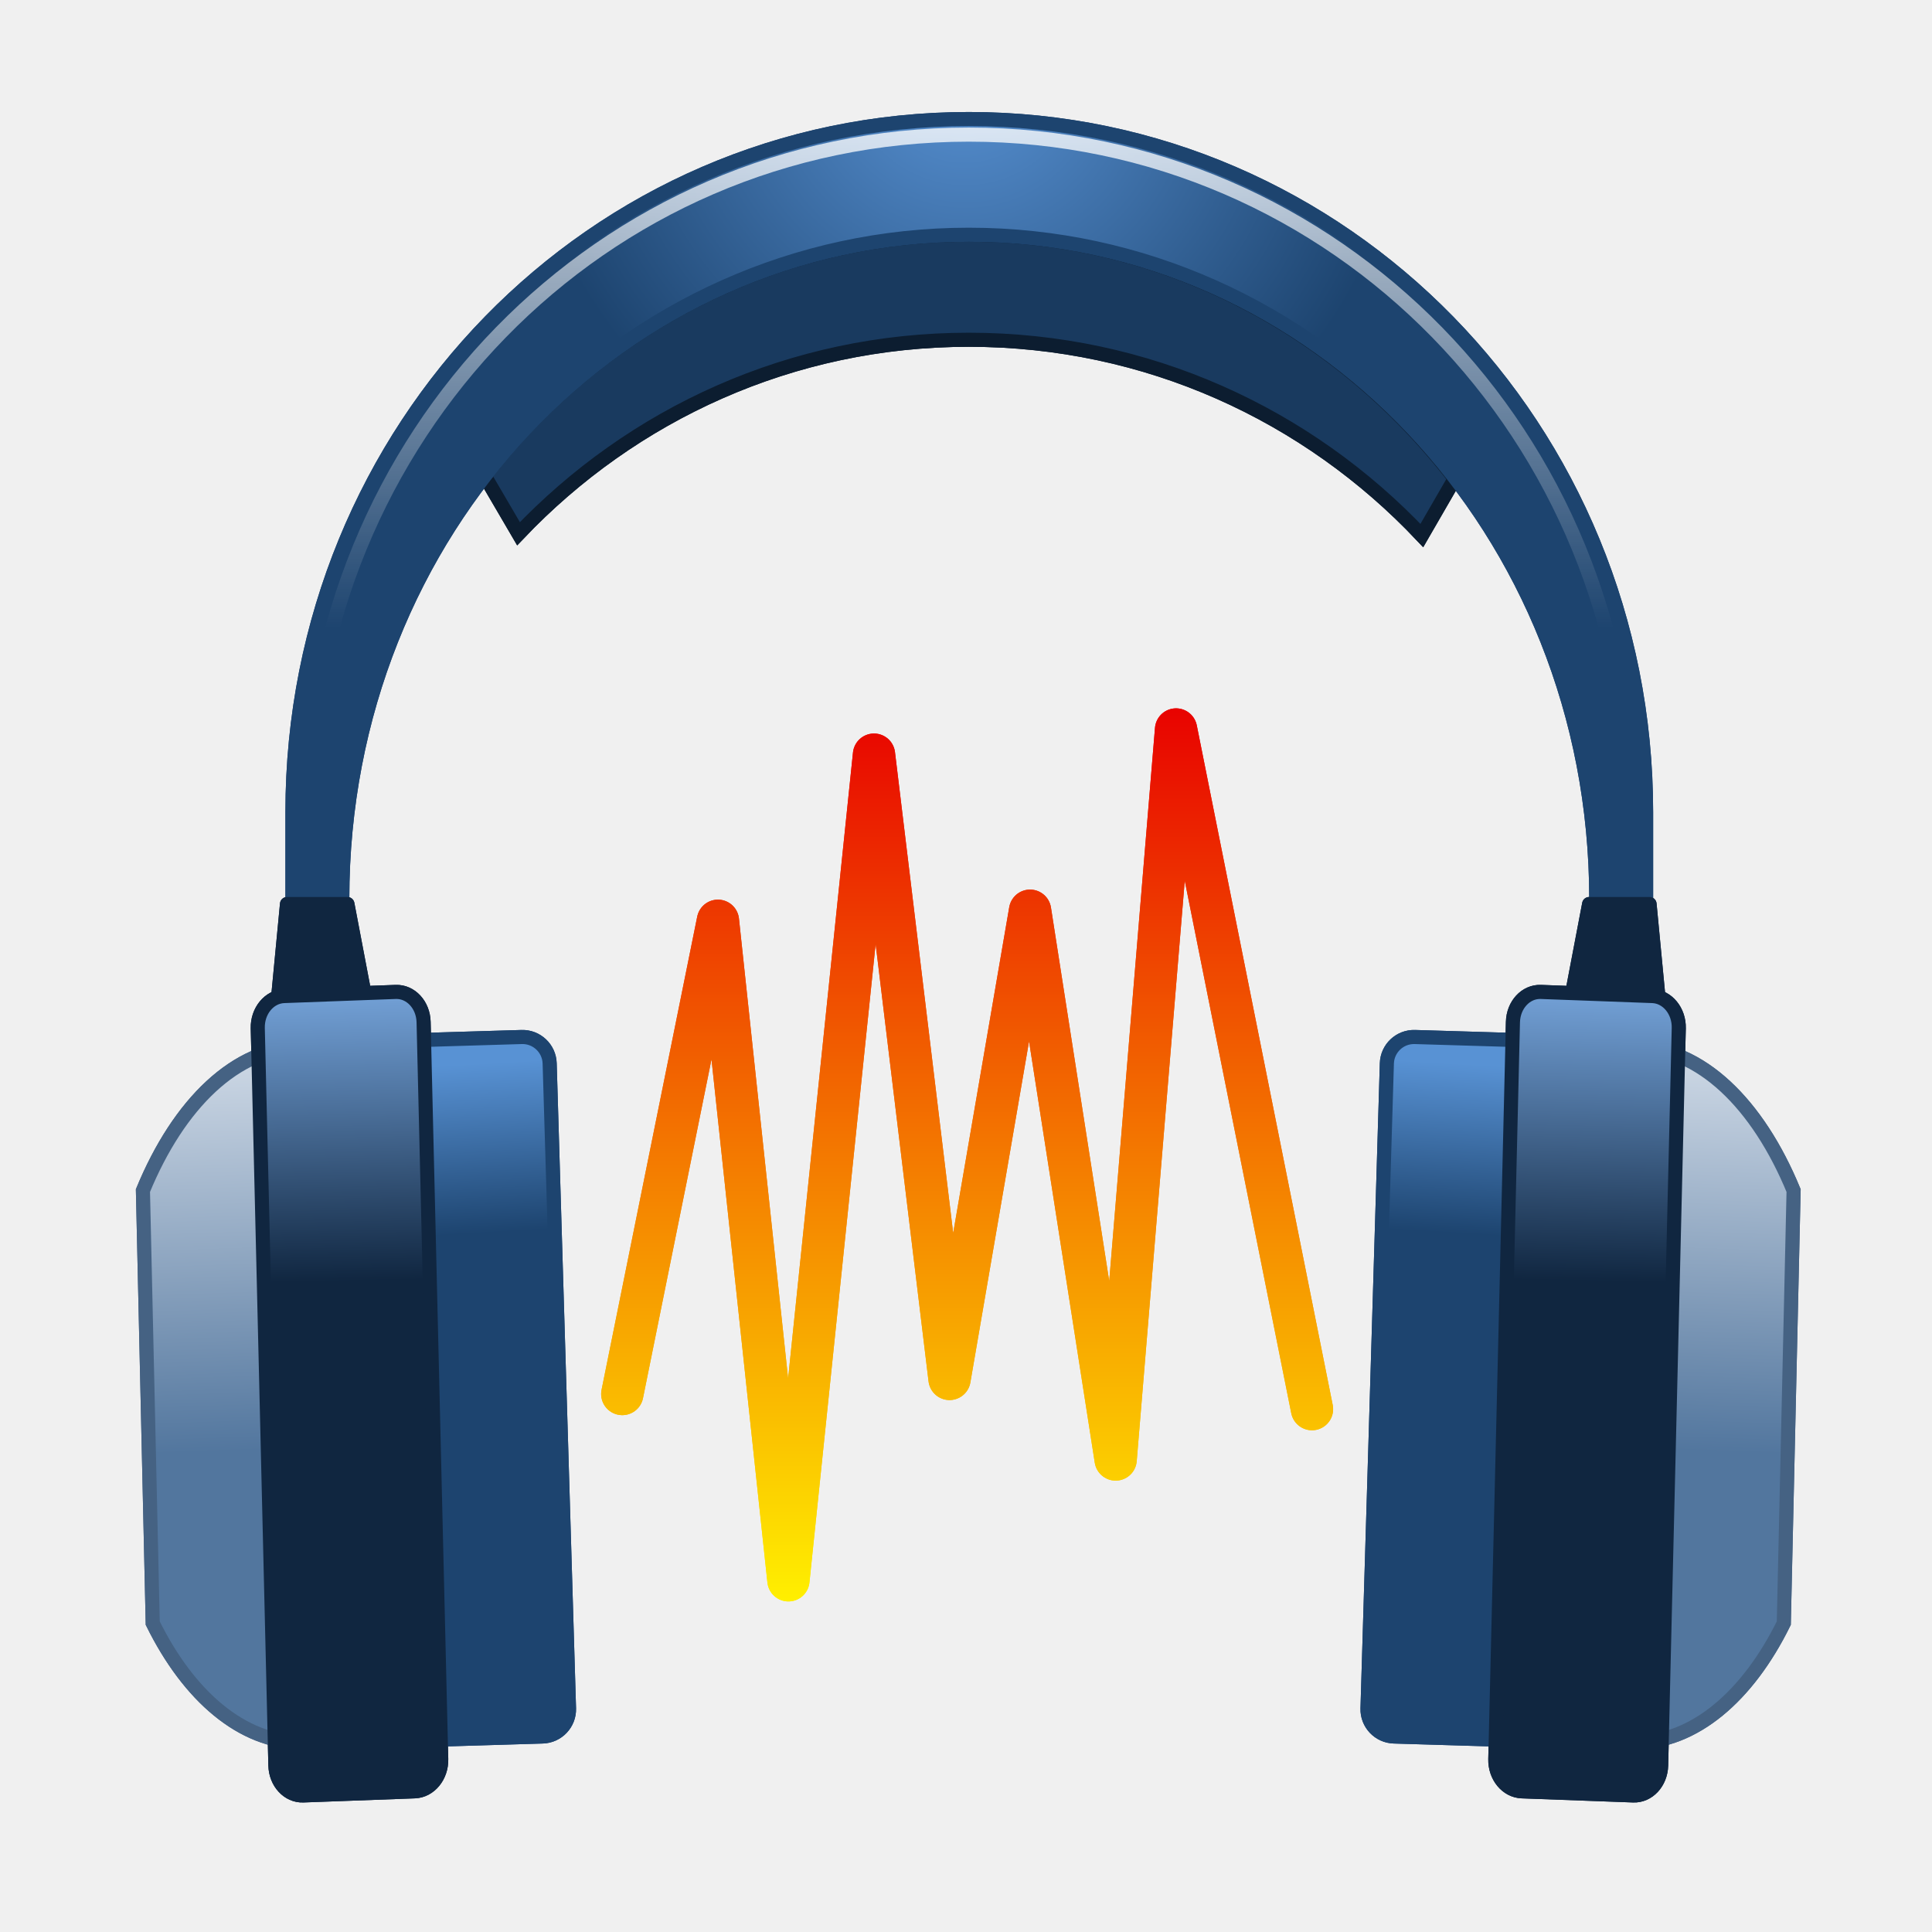
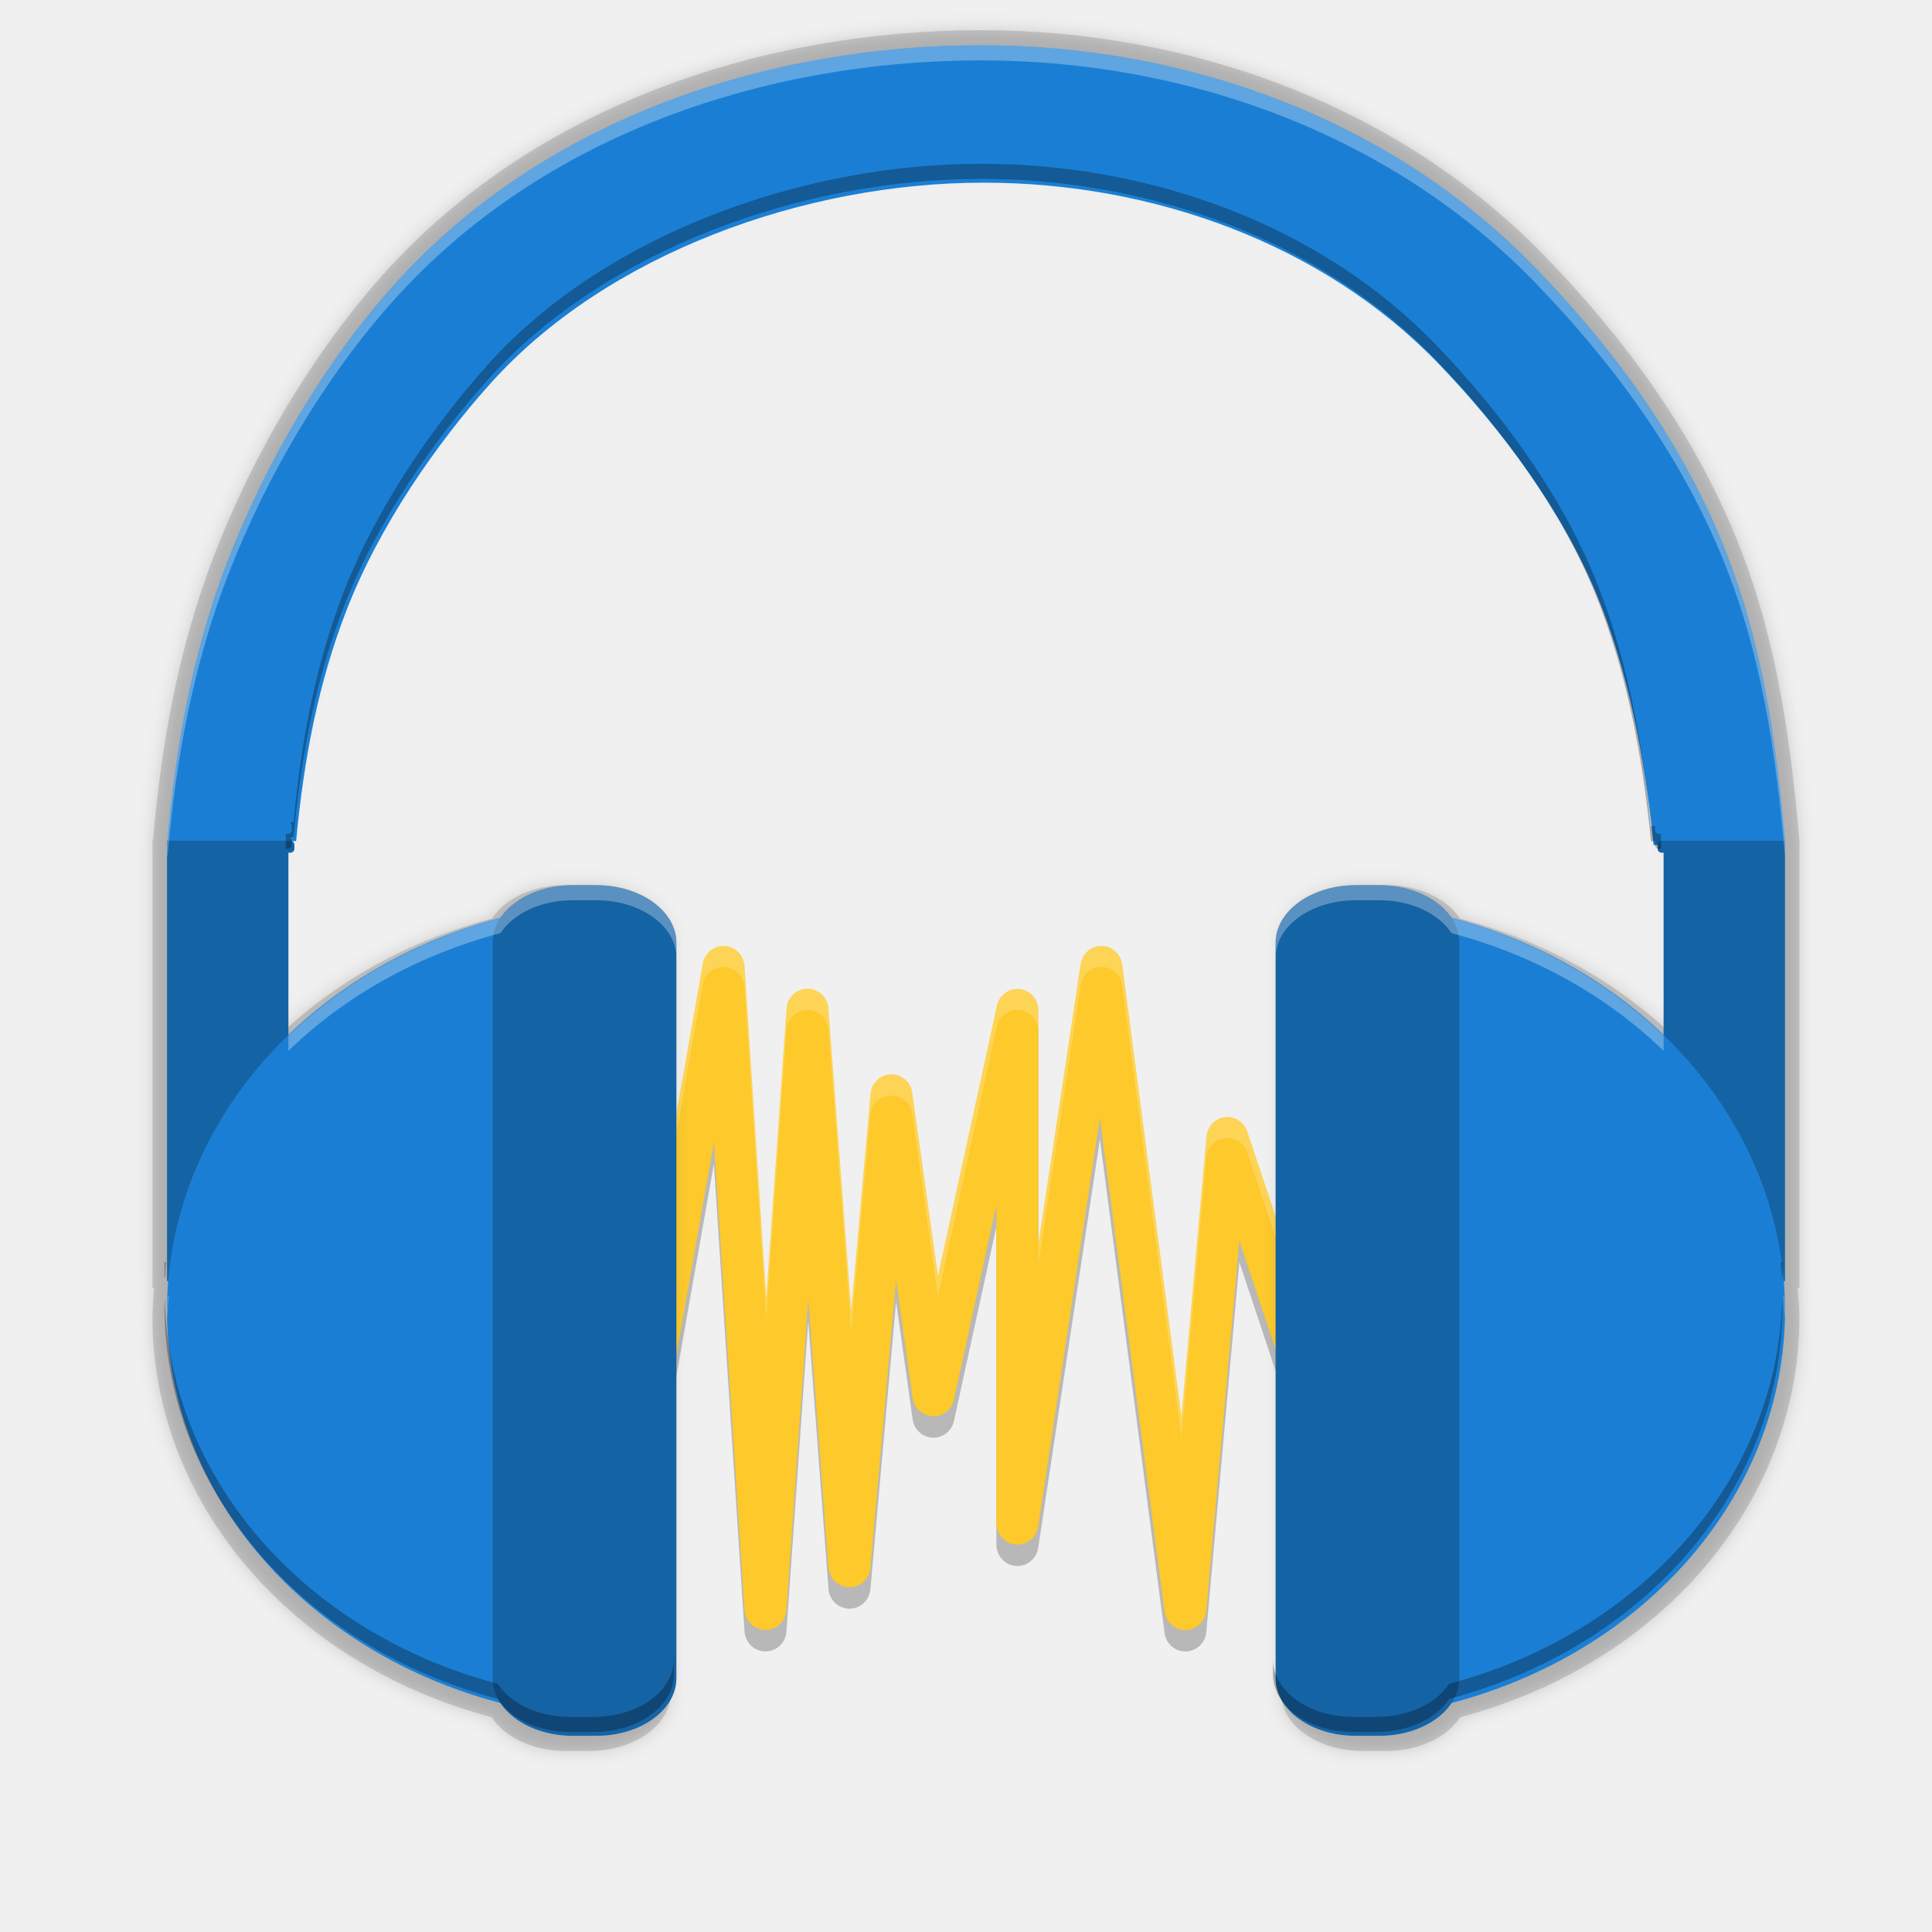
- <svg xmlns="http://www.w3.org/2000/svg" xmlns:xlink="http://www.w3.org/1999/xlink" width="256" height="256" id="svg5831" version="1.1">
-   <defs id="defs5833">
-     <linearGradient xlink:href="#linearGradient5159" id="linearGradient5141" gradientUnits="userSpaceOnUse" gradientTransform="translate(-135,91.49999)" x1="143.532" y1="93.437" x2="143.032" y2="79.181" />
-     <linearGradient id="linearGradient5159">
-       <stop id="stop5161" offset="0" style="stop-color:#52769e;stop-opacity:1;" />
-       <stop id="stop5163" offset="1" style="stop-color:#d1dbe7;stop-opacity:1;" />
-     </linearGradient>
-     <linearGradient xlink:href="#linearGradient5165" id="linearGradient5143" gradientUnits="userSpaceOnUse" gradientTransform="translate(-137.6824,87.4116)" x1="151.34" y1="90.278" x2="151.165" y2="84.321" />
-     <linearGradient id="linearGradient5165">
-       <stop id="stop5167" offset="0" style="stop-color:#1d446f;stop-opacity:1;" />
-       <stop id="stop5169" offset="1" style="stop-color:#5892d4;stop-opacity:1;" />
-     </linearGradient>
-     <radialGradient xlink:href="#linearGradient5171" id="radialGradient5145" gradientUnits="userSpaceOnUse" gradientTransform="matrix(-0.4428505,0.4528316,-0.4648489,-0.4546029,130.4478,82.39299)" cx="166.193" cy="46.834" fx="166.193" fy="46.834" r="24.266" />
-     <linearGradient id="linearGradient5171">
-       <stop id="stop5173" offset="0" style="stop-color:#5892d4;stop-opacity:1;" />
-       <stop id="stop5175" offset="1" style="stop-color:#1d446f;stop-opacity:1;" />
-     </linearGradient>
-     <linearGradient xlink:href="#linearGradient5177" id="linearGradient5147" gradientUnits="userSpaceOnUse" gradientTransform="translate(-137.1602,86.45933)" x1="145.864" y1="92.855" x2="146.042" y2="82.354" />
-     <linearGradient id="linearGradient5177">
-       <stop id="stop5179" offset="0" style="stop-color:#102640;stop-opacity:1;" />
-       <stop id="stop5181" offset="1" style="stop-color:#77a6dd;stop-opacity:1;" />
-     </linearGradient>
-     <linearGradient xlink:href="#linearGradient5159" id="linearGradient5149" gradientUnits="userSpaceOnUse" gradientTransform="matrix(-1,0,0,1,205.5862,91.49999)" x1="143.532" y1="93.437" x2="143.032" y2="79.181" />
-     <linearGradient xlink:href="#linearGradient5165" id="linearGradient5151" gradientUnits="userSpaceOnUse" gradientTransform="translate(-208.2369,85.29545)" x1="151.34" y1="90.278" x2="151.165" y2="84.321" />
-     <linearGradient xlink:href="#linearGradient5177" id="linearGradient5153" gradientUnits="userSpaceOnUse" gradientTransform="translate(-207.7322,83.85233)" x1="145.864" y1="92.855" x2="146.042" y2="82.354" />
-     <linearGradient xlink:href="#linearGradient5189" id="linearGradient5155" gradientUnits="userSpaceOnUse" x1="36.164" y1="133.542" x2="36.164" y2="155.995" />
-     <linearGradient id="linearGradient5189">
-       <stop id="stop5191" offset="0" style="stop-color:#ffffff;stop-opacity:1;" />
-       <stop id="stop5193" offset="1" style="stop-color:#ffffff;stop-opacity:0;" />
-     </linearGradient>
-     <linearGradient xlink:href="#linearGradient5183" id="linearGradient5157" gradientUnits="userSpaceOnUse" gradientTransform="translate(109.2498,11.05461)" x1="35.601" y1="158.726" x2="35.601" y2="190.476" />
-     <linearGradient id="linearGradient5183">
-       <stop id="stop5185" offset="0" style="stop-color:#e80000;stop-opacity:1" />
-       <stop id="stop5187" offset="1" style="stop-color:#fff000;stop-opacity:1" />
-     </linearGradient>
-     <radialGradient cx="4.993" cy="43.5" r="2.5" fx="4.993" fy="43.5" id="radialGradient2455" xlink:href="#linearGradient3688-166-749-6" gradientUnits="userSpaceOnUse" gradientTransform="matrix(2.003784,0,0,1.4,27.98813,-17.4)" />
-     <linearGradient id="linearGradient3688-166-749-6">
-       <stop id="stop2883-3" style="stop-color:#181818;stop-opacity:1" offset="0" />
-       <stop id="stop2885-68" style="stop-color:#181818;stop-opacity:0" offset="1" />
-     </linearGradient>
-     <radialGradient cx="4.993" cy="43.5" r="2.5" fx="4.993" fy="43.5" id="radialGradient2457" xlink:href="#linearGradient3688-464-309-5" gradientUnits="userSpaceOnUse" gradientTransform="matrix(2.003784,0,0,1.4,-20.01187,-104.4)" />
-     <linearGradient id="linearGradient3688-464-309-5">
-       <stop id="stop2889-7" style="stop-color:#181818;stop-opacity:1" offset="0" />
-       <stop id="stop2891-4" style="stop-color:#181818;stop-opacity:0" offset="1" />
-     </linearGradient>
-     <linearGradient x1="25.058" y1="47.028" x2="25.058" y2="39.999" id="linearGradient2459" xlink:href="#linearGradient3702-501-757-4" gradientUnits="userSpaceOnUse" />
-     <linearGradient id="linearGradient3702-501-757-4">
-       <stop id="stop2895-3" style="stop-color:#181818;stop-opacity:0" offset="0" />
-       <stop id="stop2897-5" style="stop-color:#181818;stop-opacity:1" offset="0.5" />
-       <stop id="stop2899-69" style="stop-color:#181818;stop-opacity:0" offset="1" />
-     </linearGradient>
+ <svg xmlns="http://www.w3.org/2000/svg" version="1.1" id="svg2" width="256" height="256" viewBox="0 0 256 256">
+   <defs id="defs6">
+     <filter style="color-interpolation-filters:sRGB" id="filter1023" x="-0.012" width="1.025" y="-0.012" height="1.023">
+       <feGaussianBlur stdDeviation="1.034" id="feGaussianBlur1025" />
+     </filter>
  </defs>
-   <g id="layer1" transform="translate(-307.4286,-154.6479)">
-     <g style="display:inline;enable-background:new" id="g5126" transform="matrix(3.773661,0,0,3.773661,-108.6207,-393.3963)">
-       <g transform="translate(108.9567,11.28364)" id="g4327-7" style="display:inline;enable-background:new">
-         <path style="color:#000000;display:inline;overflow:visible;visibility:visible;fill:url(#linearGradient5141);fill-opacity:1;fill-rule:nonzero;stroke:#456283;stroke-width:0.495;stroke-opacity:1;marker:none;enable-background:accumulate" d="m 11.875,170.719 c -2.291,0 -4.309,1.989 -5.562,5.031 l 0.344,15.188 c 1.264,2.566 3.144,4.188 5.219,4.188 3.808,0 6.875,-5.451 6.875,-12.188 0,-6.737 -3.067,-12.219 -6.875,-12.219 z" id="path4061-2" />
-         <rect style="color:#000000;display:inline;overflow:visible;visibility:visible;fill:url(#linearGradient5143);fill-opacity:1;fill-rule:nonzero;stroke:#1d446f;stroke-width:0.495;stroke-opacity:1;marker:none;enable-background:accumulate" id="rect4041-9" width="5.834" height="24.572" x="9.616" y="170.869" rx="0.955" ry="0.955" transform="rotate(-1.717969)" />
-         <path style="color:#000000;display:inline;overflow:visible;visibility:visible;fill:#193a5f;fill-opacity:1;fill-rule:nonzero;stroke:#0c1d30;stroke-width:0.495;stroke-opacity:1;marker:none;enable-background:accumulate" d="m 35.313,142.187 c -6.858,0 -12.972,3.292 -17,8.469 l 1.188,2.031 c 3.994,-4.201 9.584,-6.812 15.812,-6.812 6.263,0 11.9,2.633 15.906,6.875 l 1.156,-2 c -4.036,-5.228 -10.165,-8.562 -17.062,-8.562 z" id="rect4084-3-72" />
-         <path style="color:#000000;display:inline;overflow:visible;visibility:visible;fill:url(#radialGradient5145);fill-opacity:1;fill-rule:nonzero;stroke:#1d446f;stroke-width:0.495;stroke-opacity:1;marker:none;enable-background:accumulate" d="m 35.313,138.125 c -13.172,0 -23.75,10.843 -23.75,24.344 v 7.625 h 1.75 v -4.594 c 0,-12.919 9.807,-23.312 22,-23.312 12.193,0 22.031,10.393 22.031,23.312 v 4.594 h 1.75 v -7.625 c 0,-13.501 -10.609,-24.344 -23.781,-24.344 z" id="rect4084-39" />
-         <path style="fill:#102640;fill-opacity:1;stroke:#102640;stroke-width:0.495px;stroke-linecap:round;stroke-linejoin:round;stroke-opacity:1" d="m 11.018,169.401 h 3.182 l -0.707,-3.712 h -2.121 z" id="path4214-6" />
-         <rect style="color:#000000;display:inline;overflow:visible;visibility:visible;fill:url(#linearGradient5147);fill-opacity:1;fill-rule:nonzero;stroke:#102640;stroke-width:0.495;stroke-opacity:1;marker:none;enable-background:accumulate" id="rect4041-3-7" width="5.827" height="28.077" x="6.278" y="169.235" rx="0.954" ry="1.092" transform="matrix(0.9993178,-0.03693031,0.02390295,0.9997143,0,0)" />
-         <path style="color:#000000;display:inline;overflow:visible;visibility:visible;fill:url(#linearGradient5149);fill-opacity:1;fill-rule:nonzero;stroke:#456283;stroke-width:0.495;stroke-opacity:1;marker:none;enable-background:accumulate" d="m 58.711,170.719 c 2.291,0 4.309,1.989 5.562,5.031 l -0.344,15.188 c -1.264,2.566 -3.144,4.188 -5.219,4.188 -3.808,0 -6.875,-5.451 -6.875,-12.188 0,-6.737 3.067,-12.219 6.875,-12.219 z" id="path4061-5-1" />
-         <rect style="color:#000000;display:inline;overflow:visible;visibility:visible;fill:url(#linearGradient5151);fill-opacity:1;fill-rule:nonzero;stroke:#1d446f;stroke-width:0.495;stroke-opacity:1;marker:none;enable-background:accumulate" id="rect4041-2-4" width="5.834" height="24.572" x="-60.938" y="168.753" rx="0.955" ry="0.955" transform="matrix(-0.9995505,-0.02997972,-0.02997972,0.9995505,0,0)" />
-         <path style="display:inline;fill:#102640;fill-opacity:1;stroke:#102640;stroke-width:0.495px;stroke-linecap:round;stroke-linejoin:round;stroke-opacity:1;enable-background:new" d="m 59.569,169.401 h -3.182 l 0.707,-3.712 h 2.121 z" id="path4214-9-0" />
-         <rect style="color:#000000;display:inline;overflow:visible;visibility:visible;fill:url(#linearGradient5153);fill-opacity:1;fill-rule:nonzero;stroke:#102640;stroke-width:0.495;stroke-opacity:1;marker:none;enable-background:accumulate" id="rect4041-3-9-5" width="5.827" height="28.077" x="-64.294" y="166.628" rx="0.954" ry="1.092" transform="matrix(-0.9993178,-0.03693031,-0.02390295,0.9997143,0,0)" />
-         <path style="color:#000000;display:inline;overflow:visible;visibility:visible;fill:none;stroke:url(#linearGradient5155);stroke-width:0.495;stroke-opacity:1;marker:none;enable-background:accumulate" id="path4317-0" d="m 35.312,138.672 c -12.872,0 -23.203,10.582 -23.203,23.797 v 7.078 h 1.203 44.031 1.203 v -7.078 c 0,-13.214 -10.363,-23.797 -23.234,-23.797 z" />
-       </g>
-       <path id="path4397-1" d="m 132.101,194.177 3.359,-16.617 2.475,23.158 3.005,-28.991 2.652,21.92 2.828,-16.44 3.005,19.269 2.121,-25.633 4.773,23.865" style="display:inline;fill:none;stroke:url(#linearGradient5157);stroke-width:1.484;stroke-linecap:round;stroke-linejoin:round;stroke-miterlimit:4;stroke-dasharray:none;stroke-opacity:1;enable-background:new" />
-     </g>
-     <g transform="matrix(3.773661,0,0,3.773661,-108.6207,-393.3963)" id="g892" style="display:inline;enable-background:new">
-       <g style="display:inline;enable-background:new" id="g888" transform="translate(108.9567,11.28364)">
-         <path id="path866" d="m 11.875,170.719 c -2.291,0 -4.309,1.989 -5.562,5.031 l 0.344,15.188 c 1.264,2.566 3.144,4.188 5.219,4.188 3.808,0 6.875,-5.451 6.875,-12.188 0,-6.737 -3.067,-12.219 -6.875,-12.219 z" style="color:#000000;display:inline;overflow:visible;visibility:visible;fill:url(#linearGradient5141);fill-opacity:1;fill-rule:nonzero;stroke:#456283;stroke-width:0.495;stroke-opacity:1;marker:none;enable-background:accumulate" />
-         <rect transform="rotate(-1.717969)" ry="0.955" rx="0.955" y="170.869" x="9.616" height="24.572" width="5.834" id="rect868" style="color:#000000;display:inline;overflow:visible;visibility:visible;fill:url(#linearGradient5143);fill-opacity:1;fill-rule:nonzero;stroke:#1d446f;stroke-width:0.495;stroke-opacity:1;marker:none;enable-background:accumulate" />
-         <path id="path870" d="m 35.313,142.187 c -6.858,0 -12.972,3.292 -17,8.469 l 1.188,2.031 c 3.994,-4.201 9.584,-6.812 15.812,-6.812 6.263,0 11.9,2.633 15.906,6.875 l 1.156,-2 c -4.036,-5.228 -10.165,-8.562 -17.062,-8.562 z" style="color:#000000;display:inline;overflow:visible;visibility:visible;fill:#193a5f;fill-opacity:1;fill-rule:nonzero;stroke:#0c1d30;stroke-width:0.495;stroke-opacity:1;marker:none;enable-background:accumulate" />
-         <path id="path872" d="m 35.313,138.125 c -13.172,0 -23.75,10.843 -23.75,24.344 v 7.625 h 1.75 v -4.594 c 0,-12.919 9.807,-23.312 22,-23.312 12.193,0 22.031,10.393 22.031,23.312 v 4.594 h 1.75 v -7.625 c 0,-13.501 -10.609,-24.344 -23.781,-24.344 z" style="color:#000000;display:inline;overflow:visible;visibility:visible;fill:url(#radialGradient5145);fill-opacity:1;fill-rule:nonzero;stroke:#1d446f;stroke-width:0.495;stroke-opacity:1;marker:none;enable-background:accumulate" />
-         <path id="path874" d="m 11.018,169.401 h 3.182 l -0.707,-3.712 h -2.121 z" style="fill:#102640;fill-opacity:1;stroke:#102640;stroke-width:0.495px;stroke-linecap:round;stroke-linejoin:round;stroke-opacity:1" />
-         <rect transform="matrix(0.9993178,-0.03693031,0.02390295,0.9997143,0,0)" ry="1.092" rx="0.954" y="169.235" x="6.278" height="28.077" width="5.827" id="rect876" style="color:#000000;display:inline;overflow:visible;visibility:visible;fill:url(#linearGradient5147);fill-opacity:1;fill-rule:nonzero;stroke:#102640;stroke-width:0.495;stroke-opacity:1;marker:none;enable-background:accumulate" />
-         <path id="path878" d="m 58.711,170.719 c 2.291,0 4.309,1.989 5.562,5.031 l -0.344,15.188 c -1.264,2.566 -3.144,4.188 -5.219,4.188 -3.808,0 -6.875,-5.451 -6.875,-12.188 0,-6.737 3.067,-12.219 6.875,-12.219 z" style="color:#000000;display:inline;overflow:visible;visibility:visible;fill:url(#linearGradient5149);fill-opacity:1;fill-rule:nonzero;stroke:#456283;stroke-width:0.495;stroke-opacity:1;marker:none;enable-background:accumulate" />
-         <rect transform="matrix(-0.9995505,-0.02997972,-0.02997972,0.9995505,0,0)" ry="0.955" rx="0.955" y="168.753" x="-60.938" height="24.572" width="5.834" id="rect880" style="color:#000000;display:inline;overflow:visible;visibility:visible;fill:url(#linearGradient5151);fill-opacity:1;fill-rule:nonzero;stroke:#1d446f;stroke-width:0.495;stroke-opacity:1;marker:none;enable-background:accumulate" />
-         <path id="path882" d="m 59.569,169.401 h -3.182 l 0.707,-3.712 h 2.121 z" style="display:inline;fill:#102640;fill-opacity:1;stroke:#102640;stroke-width:0.495px;stroke-linecap:round;stroke-linejoin:round;stroke-opacity:1;enable-background:new" />
-         <rect transform="matrix(-0.9993178,-0.03693031,-0.02390295,0.9997143,0,0)" ry="1.092" rx="0.954" y="166.628" x="-64.294" height="28.077" width="5.827" id="rect884" style="color:#000000;display:inline;overflow:visible;visibility:visible;fill:url(#linearGradient5153);fill-opacity:1;fill-rule:nonzero;stroke:#102640;stroke-width:0.495;stroke-opacity:1;marker:none;enable-background:accumulate" />
-         <path d="m 35.312,138.672 c -12.872,0 -23.203,10.582 -23.203,23.797 v 7.078 h 1.203 44.031 1.203 v -7.078 c 0,-13.214 -10.363,-23.797 -23.234,-23.797 z" id="path886" style="color:#000000;display:inline;overflow:visible;visibility:visible;fill:none;stroke:url(#linearGradient5155);stroke-width:0.495;stroke-opacity:1;marker:none;enable-background:accumulate" />
-       </g>
-       <path style="display:inline;fill:none;stroke:url(#linearGradient5157);stroke-width:1.484;stroke-linecap:round;stroke-linejoin:round;stroke-miterlimit:4;stroke-dasharray:none;stroke-opacity:1;enable-background:new" d="m 132.101,194.177 3.359,-16.617 2.475,23.158 3.005,-28.991 2.652,21.92 2.828,-16.44 3.005,19.269 2.121,-25.633 4.773,23.865" id="path890" />
-     </g>
+   <path style="opacity:0.2;stroke-width:2.465" d="m 95.873,128.201 a 2.782,2.833 0 0 0 -2.744,2.329 l -10.014,56.654 a 2.782,2.833 0 1 0 5.472,1.001 l 6.01,-33.981 4.059,61.993 a 2.782,2.833 0 0 0 5.548,0.017 l 2.891,-41.229 2.69,35.575 a 2.782,2.833 0 0 0 5.542,0.039 l 3.407,-38.181 2.201,15.668 a 2.782,2.833 0 0 0 5.466,0.21 l 5.629,-25.788 v 42.17 a 2.782,2.833 0 0 0 5.531,0.432 l 8.183,-54.159 8.569,65.434 a 2.782,2.833 0 0 0 5.526,-0.122 l 4.38,-49.03 5.238,15.696 a 2.784,2.834 0 1 0 5.271,-1.826 l -9.46,-28.322 a 2.782,2.833 0 0 0 -5.406,0.653 l -3.315,37.129 -7.846,-59.907 a 2.782,2.833 0 0 0 -5.51,-0.055 l -5.597,37.035 v -30.938 a 2.782,2.833 0 0 0 -5.493,-0.62 l -7.819,35.829 -3.407,-24.283 a 2.782,2.833 0 0 0 -5.521,0.144 l -2.565,28.714 -3.021,-40.006 a 2.782,2.833 0 0 0 -5.548,0.017 l -2.69,38.379 -2.885,-44.029 a 2.782,2.833 0 0 0 -2.771,-2.645 z" id="path2" />
+   <path style="opacity:0.04;fill:none;stroke:#000000;stroke-width:5.614;stroke-linecap:round;stroke-linejoin:round" d="M 85.851,187.674 95.866,131.022 101.429,216 l 5.564,-79.313 5.564,73.648 5.564,-62.317 5.564,39.656 11.128,-50.987 v 67.982 L 145.94,131.022 157.068,216 l 5.564,-62.317 9.459,28.326" id="path6" />
+   <path style="fill:#fdc92b;fill-opacity:1;stroke-width:2.465" d="m 95.873,125.357 a 2.782,2.833 0 0 0 -2.744,2.329 l -10.014,56.654 a 2.782,2.833 0 1 0 5.472,1.001 l 6.01,-33.981 4.059,61.993 a 2.782,2.833 0 0 0 5.548,0.017 l 2.891,-41.229 2.69,35.575 a 2.782,2.833 0 0 0 5.542,0.039 l 3.407,-38.181 2.201,15.668 a 2.782,2.833 0 0 0 5.466,0.21 l 5.629,-25.788 v 42.17 a 2.782,2.833 0 0 0 5.531,0.432 l 8.183,-54.159 8.569,65.434 a 2.782,2.833 0 0 0 5.526,-0.122 l 4.38,-49.03 5.238,15.696 a 2.784,2.834 0 1 0 5.271,-1.826 l -9.46,-28.322 a 2.782,2.833 0 0 0 -5.406,0.653 l -3.315,37.129 -7.846,-59.907 a 2.782,2.833 0 0 0 -5.51,-0.055 l -5.597,37.035 v -30.938 a 2.782,2.833 0 0 0 -5.493,-0.62 l -7.819,35.829 -3.407,-24.283 a 2.782,2.833 0 0 0 -5.521,0.144 l -2.565,28.714 -3.021,-40.006 a 2.782,2.833 0 0 0 -5.548,0.017 l -2.69,38.379 -2.885,-44.029 a 2.782,2.833 0 0 0 -2.771,-2.645 z" id="path8" />
+   <path style="opacity:0.2;fill:#ffffff;fill-rule:evenodd;stroke-width:2.465" d="m 145.781,125.346 a 2.782,2.833 0 0 0 -2.586,2.412 l -5.602,37.03 v 2.777 l 5.602,-37.035 a 2.782,2.833 0 0 1 2.864,-2.412 2.782,2.833 0 0 1 2.641,2.473 l 7.846,59.913 3.315,-37.135 a 2.782,2.833 0 0 1 5.406,-0.653 l 9.297,27.835 a 2.782,2.833 0 0 0 0.163,-2.285 l -9.46,-28.321 a 2.782,2.833 0 0 0 -5.406,0.647 l -3.314,37.135 -7.846,-59.913 a 2.782,2.833 0 0 0 -2.641,-2.468 2.782,2.833 0 0 0 -0.277,0 z m -49.902,0.01 a 2.782,2.833 0 0 0 -2.749,2.329 l -10.02,56.654 a 2.782,2.833 0 0 0 0.19,1.699 l 9.829,-55.575 a 2.782,2.833 0 0 1 2.749,-2.335 2.782,2.833 0 0 1 2.76,2.645 l 2.891,44.106 2.695,-38.452 a 2.782,2.833 0 0 1 5.542,-0.022 l 3.021,40.006 2.565,-28.709 a 2.782,2.833 0 0 1 5.515,-0.144 l 3.401,24.277 7.83,-35.824 a 2.782,2.833 0 0 1 5.493,0.614 v -2.772 a 2.782,2.833 0 0 0 -5.493,-0.62 l -7.83,35.824 -3.401,-24.272 a 2.782,2.833 0 0 0 -5.515,0.138 l -2.565,28.714 -3.021,-40.006 a 2.782,2.833 0 0 0 -5.542,0.022 l -2.695,38.446 -2.891,-44.1 a 2.782,2.833 0 0 0 -2.76,-2.645 z" id="path10" />
+   <g style="fill:#3a3a3a;fill-opacity:1;opacity:0.2;filter:url(#filter1023)" transform="matrix(1.078801,0,0,1.078801,-733.041,-18.65482)" id="g1017">
+     <path id="path1013" d="m 800,21 c -26.406,0 -54.555,8.982 -73.355,29.904 -8.564,9.53 -15.939,21.884 -20.822,34.52 -4.33,11.203 -6.494,22.986 -7.533,35.02 h -0.062 v 55.064 h 0.205 a 58.558,51.287 0 0 0 -0.211,3.637 58.558,51.287 0 0 0 41.666,49.057 c 1.592,2.45 5.032,4.145 9.051,4.145 h 2.969 c 5.54,0 10,-3.212 10,-7.201 v -91.941 c 0,-3.989 -4.46,-7.199 -10,-7.199 h -2.969 c -3.999,0 -7.425,1.677 -9.027,4.107 a 58.558,51.287 0 0 0 -26.51,14.715 v -22.883 h 0.248 c 0.277,0 0.5,-0.223 0.5,-0.5 v -0.494 c 0,-0.2 -0.12,-0.367 -0.289,-0.447 l 0.508,-0.016 c 0.983,-10.537 2.832,-19.884 6.26,-28.754 4.099,-10.606 11.25,-20.901 18.061,-28.48 14.574,-16.219 39.264,-25.076 61.637,-25.076 21.159,0 42.436,7.626 56.908,22.674 8.044,8.364 15.537,18.525 19.865,29.168 3.745,9.21 5.87,19.741 6.975,30.969 l 0.508,-0.018 v 0.475 c 0,0.277 0.223,0.5 0.5,0.5 h 0.248 v 22.885 a 58.558,51.287 0 0 0 -26.512,-14.717 c -1.602,-2.431 -5.029,-4.107 -9.027,-4.107 h -2.969 c -5.54,0 -10,3.21 -10,7.199 v 91.941 c 0,3.989 4.46,7.201 10,7.201 h 2.969 c 4.018,0 7.459,-1.694 9.051,-4.145 a 58.558,51.287 0 0 0 41.668,-49.057 58.558,51.287 0 0 0 -0.213,-3.637 h 0.207 v -55.062 c -5e-5,-6.5e-4 6e-5,-0.001 0,-0.002 -1.141,-12.985 -2.92,-25.178 -7.734,-37.018 -5.641,-13.873 -14.431,-25.217 -23.246,-34.383 C 851.209,30.002 825.332,21 800,21 Z" style="color:#000000;font-style:normal;font-variant:normal;font-weight:normal;font-stretch:normal;font-size:medium;line-height:normal;font-family:sans-serif;font-variant-ligatures:normal;font-variant-position:normal;font-variant-caps:normal;font-variant-numeric:normal;font-variant-alternates:normal;font-feature-settings:normal;text-indent:0;text-align:start;text-decoration:none;text-decoration-line:none;text-decoration-style:solid;text-decoration-color:#000000;letter-spacing:normal;word-spacing:normal;text-transform:none;writing-mode:lr-tb;direction:ltr;text-orientation:mixed;dominant-baseline:auto;baseline-shift:baseline;text-anchor:start;white-space:normal;shape-padding:0;clip-rule:nonzero;display:inline;overflow:visible;visibility:visible;opacity:1;isolation:auto;mix-blend-mode:normal;color-interpolation:sRGB;color-interpolation-filters:linearRGB;solid-color:#000000;solid-opacity:1;vector-effect:none;fill:#3a3a3a;fill-opacity:1;fill-rule:nonzero;stroke:none;stroke-width:17.5;stroke-linecap:square;stroke-linejoin:round;stroke-miterlimit:4;stroke-dasharray:none;stroke-dashoffset:0;stroke-opacity:1;color-rendering:auto;image-rendering:auto;shape-rendering:auto;text-rendering:auto;enable-background:accumulate" />
+     <g style="fill:#3a3a3a;fill-opacity:1" transform="matrix(-1,0,0,1,927.8,4.176542)" id="g1015" />
+   </g>
+   <g id="g991" transform="matrix(1.078801,0,0,1.078801,-733.041,-18.65482)" style="fill:#3a3a3a;fill-opacity:1;opacity:0.2">
+     <path style="color:#000000;font-style:normal;font-variant:normal;font-weight:normal;font-stretch:normal;font-size:medium;line-height:normal;font-family:sans-serif;font-variant-ligatures:normal;font-variant-position:normal;font-variant-caps:normal;font-variant-numeric:normal;font-variant-alternates:normal;font-feature-settings:normal;text-indent:0;text-align:start;text-decoration:none;text-decoration-line:none;text-decoration-style:solid;text-decoration-color:#000000;letter-spacing:normal;word-spacing:normal;text-transform:none;writing-mode:lr-tb;direction:ltr;text-orientation:mixed;dominant-baseline:auto;baseline-shift:baseline;text-anchor:start;white-space:normal;shape-padding:0;clip-rule:nonzero;display:inline;overflow:visible;visibility:visible;opacity:1;isolation:auto;mix-blend-mode:normal;color-interpolation:sRGB;color-interpolation-filters:linearRGB;solid-color:#000000;solid-opacity:1;vector-effect:none;fill:#3a3a3a;fill-opacity:1;fill-rule:nonzero;stroke:none;stroke-width:17.5;stroke-linecap:square;stroke-linejoin:round;stroke-miterlimit:4;stroke-dasharray:none;stroke-dashoffset:0;stroke-opacity:1;color-rendering:auto;image-rendering:auto;shape-rendering:auto;text-rendering:auto;enable-background:accumulate" d="m 800,21 c -26.406,0 -54.555,8.982 -73.355,29.904 -8.564,9.53 -15.939,21.884 -20.822,34.52 -4.33,11.203 -6.494,22.986 -7.533,35.02 h -0.062 v 55.064 h 0.205 a 58.558,51.287 0 0 0 -0.211,3.637 58.558,51.287 0 0 0 41.666,49.057 c 1.592,2.45 5.032,4.145 9.051,4.145 h 2.969 c 5.54,0 10,-3.212 10,-7.201 v -91.941 c 0,-3.989 -4.46,-7.199 -10,-7.199 h -2.969 c -3.999,0 -7.425,1.677 -9.027,4.107 a 58.558,51.287 0 0 0 -26.51,14.715 v -22.883 h 0.248 c 0.277,0 0.5,-0.223 0.5,-0.5 v -0.494 c 0,-0.2 -0.12,-0.367 -0.289,-0.447 l 0.508,-0.016 c 0.983,-10.537 2.832,-19.884 6.26,-28.754 4.099,-10.606 11.25,-20.901 18.061,-28.48 14.574,-16.219 39.264,-25.076 61.637,-25.076 21.159,0 42.436,7.626 56.908,22.674 8.044,8.364 15.537,18.525 19.865,29.168 3.745,9.21 5.87,19.741 6.975,30.969 l 0.508,-0.018 v 0.475 c 0,0.277 0.223,0.5 0.5,0.5 h 0.248 v 22.885 a 58.558,51.287 0 0 0 -26.512,-14.717 c -1.602,-2.431 -5.029,-4.107 -9.027,-4.107 h -2.969 c -5.54,0 -10,3.21 -10,7.199 v 91.941 c 0,3.989 4.46,7.201 10,7.201 h 2.969 c 4.018,0 7.459,-1.694 9.051,-4.145 a 58.558,51.287 0 0 0 41.668,-49.057 58.558,51.287 0 0 0 -0.213,-3.637 h 0.207 v -55.062 c -5e-5,-6.5e-4 6e-5,-0.001 0,-0.002 -1.141,-12.985 -2.92,-25.178 -7.734,-37.018 -5.641,-13.873 -14.431,-25.217 -23.246,-34.383 C 851.209,30.002 825.332,21 800,21 Z" id="path967" />
+     <g id="g979" transform="matrix(-1,0,0,1,927.8,4.176542)" style="fill:#3a3a3a;fill-opacity:1" />
+   </g>
+   <path style="color:#000000;font-style:normal;font-variant:normal;font-weight:normal;font-stretch:normal;font-size:medium;line-height:normal;font-family:sans-serif;font-variant-ligatures:normal;font-variant-position:normal;font-variant-caps:normal;font-variant-numeric:normal;font-variant-alternates:normal;font-feature-settings:normal;text-indent:0;text-align:start;text-decoration:none;text-decoration-line:none;text-decoration-style:solid;text-decoration-color:#000000;letter-spacing:normal;word-spacing:normal;text-transform:none;writing-mode:lr-tb;direction:ltr;text-orientation:mixed;dominant-baseline:auto;baseline-shift:baseline;text-anchor:start;white-space:normal;shape-padding:0;clip-rule:nonzero;display:inline;overflow:visible;visibility:visible;opacity:1;isolation:auto;mix-blend-mode:normal;color-interpolation:sRGB;color-interpolation-filters:linearRGB;solid-color:#000000;solid-opacity:1;vector-effect:none;fill:#1a7fd4;fill-opacity:1;fill-rule:nonzero;stroke:none;stroke-width:18.548;stroke-linecap:square;stroke-linejoin:round;stroke-miterlimit:4;stroke-dasharray:none;stroke-dashoffset:0;stroke-opacity:1;color-rendering:auto;image-rendering:auto;shape-rendering:auto;text-rendering:auto;enable-background:accumulate" d="M 130,6 C 102.013,6 72.18,15.52 52.253,37.695 43.177,47.796 35.358,60.89 30.182,74.281 25.524,86.334 23.225,99.019 22.143,111.973 L 39.239,111.444 c 1.042,-11.168 3.002,-21.075 6.635,-30.476 4.344,-11.241 11.922,-22.152 19.141,-30.186 15.447,-17.19 41.618,-26.579 65.329,-26.579 22.426,0 44.977,8.084 60.316,24.032 8.526,8.865 16.468,19.634 21.055,30.914 3.97,9.762 6.221,20.923 7.391,32.823 l 17.413,-0.574 C 235.311,97.635 233.425,84.713 228.322,72.164 222.343,57.46 213.027,45.438 203.684,35.723 184.276,15.543 156.849,6 130,6 Z" id="path2198" />
+   <path style="opacity:1;fill:#1463a5;fill-opacity:1;stroke:none;stroke-width:42.611;stroke-linecap:square;stroke-linejoin:round;stroke-miterlimit:4;stroke-dasharray:none;stroke-dashoffset:0;stroke-opacity:1" d="m 220.436,111.398 v 0.006 h -0.263 c -0.294,0 -0.53,0.236 -0.53,0.53 v 0.524 c 0,0.294 0.236,0.53 0.53,0.53 h 0.263 v 56.772 h 16.082 v -58.361 z" id="rect827" />
+   <path style="opacity:1;fill:#1a7fd4;fill-opacity:1;stroke:none;stroke-width:39.045;stroke-linecap:square;stroke-linejoin:round;stroke-miterlimit:4;stroke-dasharray:none;stroke-dashoffset:0;stroke-opacity:1" d="m 191.414,121.374 v 104.516 a 62.064,54.358 0 0 0 45.111,-52.275 62.064,54.358 0 0 0 -45.111,-52.24 z" id="path829" />
+   <g id="g861" transform="matrix(-1.059876,0,0,1.059876,265.4522,-11.83078)" style="fill:#006ab9;fill-opacity:1">
+     <path style="opacity:1;fill:#1463a5;fill-opacity:1;stroke:none;stroke-width:40.204;stroke-linecap:square;stroke-linejoin:round;stroke-miterlimit:4;stroke-dasharray:none;stroke-dashoffset:0;stroke-opacity:1" d="m 214.4,116.268 v 0.006 h -0.248 c -0.277,0 -0.5,0.223 -0.5,0.5 v 0.494 c 0,0.277 0.223,0.5 0.5,0.5 h 0.248 v 53.564 h 15.174 v -55.064 z" id="path852" />
+     <path style="opacity:1;fill:#1a7fd4;fill-opacity:1;stroke:none;stroke-width:36.839;stroke-linecap:square;stroke-linejoin:round;stroke-miterlimit:4;stroke-dasharray:none;stroke-dashoffset:0;stroke-opacity:1" d="m 187.018,125.68 v 98.611 a 58.558,51.287 0 0 0 42.562,-49.322 58.558,51.287 0 0 0 -42.562,-49.289 z" id="path854" />
+     <rect style="opacity:1;fill:#1463a5;fill-opacity:1;stroke:none;stroke-width:26.16;stroke-linecap:square;stroke-linejoin:round;stroke-miterlimit:4;stroke-dasharray:none;stroke-dashoffset:0;stroke-opacity:1" id="rect856" width="22.97" height="106.342" x="165.893" y="121.827" rx="10" ry="7.2" />
+   </g>
+   <rect style="opacity:1;fill:#1463a5;fill-opacity:1;stroke:none;stroke-width:27.727;stroke-linecap:square;stroke-linejoin:round;stroke-miterlimit:4;stroke-dasharray:none;stroke-dashoffset:0;stroke-opacity:1" id="rect831" width="24.345" height="112.709" x="169.024" y="117.291" rx="10.599" ry="7.631" />
+   <g transform="matrix(1.059875,0,0,1.059875,-717.9004,-16.25738)" id="g998" style="fill:#ffffff;fill-opacity:1;opacity:0.3">
+     <path style="color:#000000;font-style:normal;font-variant:normal;font-weight:normal;font-stretch:normal;font-size:medium;line-height:normal;font-family:sans-serif;font-variant-ligatures:normal;font-variant-position:normal;font-variant-caps:normal;font-variant-numeric:normal;font-variant-alternates:normal;font-feature-settings:normal;text-indent:0;text-align:start;text-decoration:none;text-decoration-line:none;text-decoration-style:solid;text-decoration-color:#000000;letter-spacing:normal;word-spacing:normal;text-transform:none;writing-mode:lr-tb;direction:ltr;text-orientation:mixed;dominant-baseline:auto;baseline-shift:baseline;text-anchor:start;white-space:normal;shape-padding:0;clip-rule:nonzero;display:inline;overflow:visible;visibility:visible;opacity:1;isolation:auto;mix-blend-mode:normal;color-interpolation:sRGB;color-interpolation-filters:linearRGB;solid-color:#000000;solid-opacity:1;vector-effect:none;fill:#ffffff;fill-opacity:1;fill-rule:nonzero;stroke:none;stroke-width:18.548;stroke-linecap:square;stroke-linejoin:round;stroke-miterlimit:4;stroke-dasharray:none;stroke-dashoffset:0;stroke-opacity:1;color-rendering:auto;image-rendering:auto;shape-rendering:auto;text-rendering:auto;enable-background:accumulate" d="m 188.074,40 c -27.987,0 -57.822,9.521 -77.748,31.695 -9.077,10.101 -16.893,23.194 -22.068,36.586 -4.589,11.874 -6.883,24.363 -7.984,37.117 h -0.066 v 2 h 0.066 c 1.102,-12.754 3.395,-25.243 7.984,-37.117 C 93.433,96.89 101.25,83.796 110.326,73.695 130.252,51.521 160.087,42 188.074,42 c 26.849,0 54.275,9.542 73.684,29.723 9.343,9.715 18.66,21.738 24.639,36.441 5.103,12.549 6.988,25.472 8.197,39.234 v -1.998 c 0,0 0,-0.002 0,-0.002 -1.209,-13.763 -3.095,-26.686 -8.197,-39.234 C 280.418,91.461 271.101,79.437 261.758,69.723 242.349,49.542 214.923,40 188.074,40 Z m -54.121,111.291 c -4.238,0 -7.868,1.777 -9.566,4.354 a 62.064,54.358 0 0 0 -28.098,15.596 v 2 a 62.064,54.358 0 0 1 28.098,-15.596 c 1.698,-2.576 5.328,-4.354 9.566,-4.354 h 3.146 c 5.872,0 10.6,3.403 10.6,7.631 v -2 c 0,-4.228 -4.728,-7.631 -10.6,-7.631 z m 103.744,0 c -5.872,0 -10.6,3.403 -10.6,7.631 v 2 c 0,-4.228 4.728,-7.631 10.6,-7.631 h 3.146 c 4.238,0 7.87,1.777 9.568,4.354 a 62.064,54.358 0 0 1 28.1,15.598 v -2 a 62.064,54.358 0 0 0 -28.1,-15.598 c -1.698,-2.576 -5.33,-4.354 -9.568,-4.354 z M 80.309,205.76 a 62.064,54.358 0 0 0 -0.107,1.854 62.064,54.358 0 0 0 0.059,0.998 62.064,54.358 0 0 1 0.164,-2.852 z m 214.064,0 a 62.064,54.358 0 0 1 0.176,2.984 62.064,54.358 0 0 0 0.051,-1.131 62.064,54.358 0 0 0 -0.109,-1.854 z" transform="matrix(0.9435076,0,0,0.9435076,622.551,-16.7403)" id="path994" />
+     <g style="fill:#ffffff;fill-opacity:1" transform="matrix(-1,0,0,1,927.8,4.176542)" id="g996" />
+   </g>
+   <g id="g1004" transform="matrix(1.059875,0,0,1.059875,-659.8262,19.74262)" style="fill:#f22c42;fill-opacity:1">
+     <g id="g1002" transform="matrix(-1,0,0,1,927.8,4.176542)" style="fill:#f22c42;fill-opacity:1" />
+   </g>
+   <g transform="matrix(1.059875,0,0,1.059875,-472.8999,-21.25737)" id="g1011">
+     <path style="color:#000000;font-style:normal;font-variant:normal;font-weight:normal;font-stretch:normal;font-size:medium;line-height:normal;font-family:sans-serif;font-variant-ligatures:normal;font-variant-position:normal;font-variant-caps:normal;font-variant-numeric:normal;font-variant-alternates:normal;font-feature-settings:normal;text-indent:0;text-align:start;text-decoration:none;text-decoration-line:none;text-decoration-style:solid;text-decoration-color:#000000;letter-spacing:normal;word-spacing:normal;text-transform:none;writing-mode:lr-tb;direction:ltr;text-orientation:mixed;dominant-baseline:auto;baseline-shift:baseline;text-anchor:start;white-space:normal;shape-padding:0;clip-rule:nonzero;display:inline;overflow:visible;visibility:visible;opacity:0.3;isolation:auto;mix-blend-mode:normal;color-interpolation:sRGB;color-interpolation-filters:linearRGB;solid-color:#000000;solid-opacity:1;vector-effect:none;fill:#040404;fill-opacity:1;fill-rule:nonzero;stroke:none;stroke-width:17.5;stroke-linecap:square;stroke-linejoin:round;stroke-miterlimit:4;stroke-dasharray:none;stroke-dashoffset:0;stroke-opacity:1;color-rendering:auto;image-rendering:auto;shape-rendering:auto;text-rendering:auto;enable-background:accumulate" d="m 568.841,40.531 c -22.372,0 -47.063,8.856 -61.638,25.075 -6.811,7.58 -13.96,17.874 -18.059,28.48 -3.428,8.87 -5.277,18.218 -6.26,28.755 l -0.509,0.015 c 0.169,0.08 0.289,0.248 0.289,0.448 v 0.494 c 0,0.277 -0.222,0.501 -0.499,0.501 h -0.249 v 1.887 h 0.249 c 0.277,0 0.499,-0.224 0.499,-0.501 v -0.494 c 0,-0.2 -0.12,-0.368 -0.289,-0.448 l 0.509,-0.015 c 0.983,-10.537 2.832,-19.885 6.26,-28.755 4.099,-10.606 11.248,-20.901 18.059,-28.48 14.574,-16.219 39.265,-25.075 61.638,-25.075 21.159,0 42.437,7.626 56.909,22.674 8.044,8.364 15.537,18.525 19.865,29.168 3.745,9.21 5.869,19.74 6.973,30.968 l 0.509,-0.017 v 0.474 c 0,0.277 0.222,0.501 0.499,0.501 h 0.249 v -1.887 H 653.596 c -0.277,0 -0.499,-0.224 -0.499,-0.501 v -0.474 l -0.509,0.017 C 651.484,112.112 649.36,101.582 645.615,92.372 641.287,81.729 633.794,71.568 625.75,63.204 611.278,48.157 590,40.531 568.841,40.531 Z M 466.743,177.863 v 1.887 h 0.096 a 58.558,51.287 0 0 1 0.109,-1.887 z m 202.069,0 a 58.558,51.287 0 0 1 0.111,1.887 h 0.096 v -1.887 z m -202.019,4.576 a 58.558,51.287 0 0 0 -0.055,0.947 58.558,51.287 0 0 0 41.665,49.057 c 1.592,2.45 5.033,4.144 9.052,4.144 h 2.969 c 5.54,0 9.999,-3.213 9.999,-7.202 v -1.887 c 0,3.989 -4.459,7.202 -9.999,7.202 h -2.969 c -4.018,0 -7.46,-1.694 -9.052,-4.144 a 58.558,51.287 0 0 1 -41.61,-48.117 z m 202.183,0.123 a 58.558,51.287 0 0 1 -41.619,47.994 c -1.592,2.45 -5.033,4.144 -9.052,4.144 h -2.969 c -5.54,0 -9.999,-3.213 -9.999,-7.202 v 1.887 c 0,3.989 4.459,7.202 9.999,7.202 h 2.969 c 4.018,0 7.46,-1.694 9.052,-4.144 a 58.558,51.287 0 0 0 41.667,-49.057 58.558,51.287 0 0 0 -0.048,-0.824 z" id="path1007" />
+     <g style="fill:#006ab9;fill-opacity:1" transform="matrix(-1,0,0,1,927.8,4.176542)" id="g1009" />
+   </g>
+   <g id="g1043" transform="matrix(1.059875,0,0,1.059875,-472.8999,-23.25737)">
+     <g id="g1041" transform="matrix(-1,0,0,1,927.8,4.176542)" style="fill:#006ab9;fill-opacity:1" />
  </g>
</svg>
